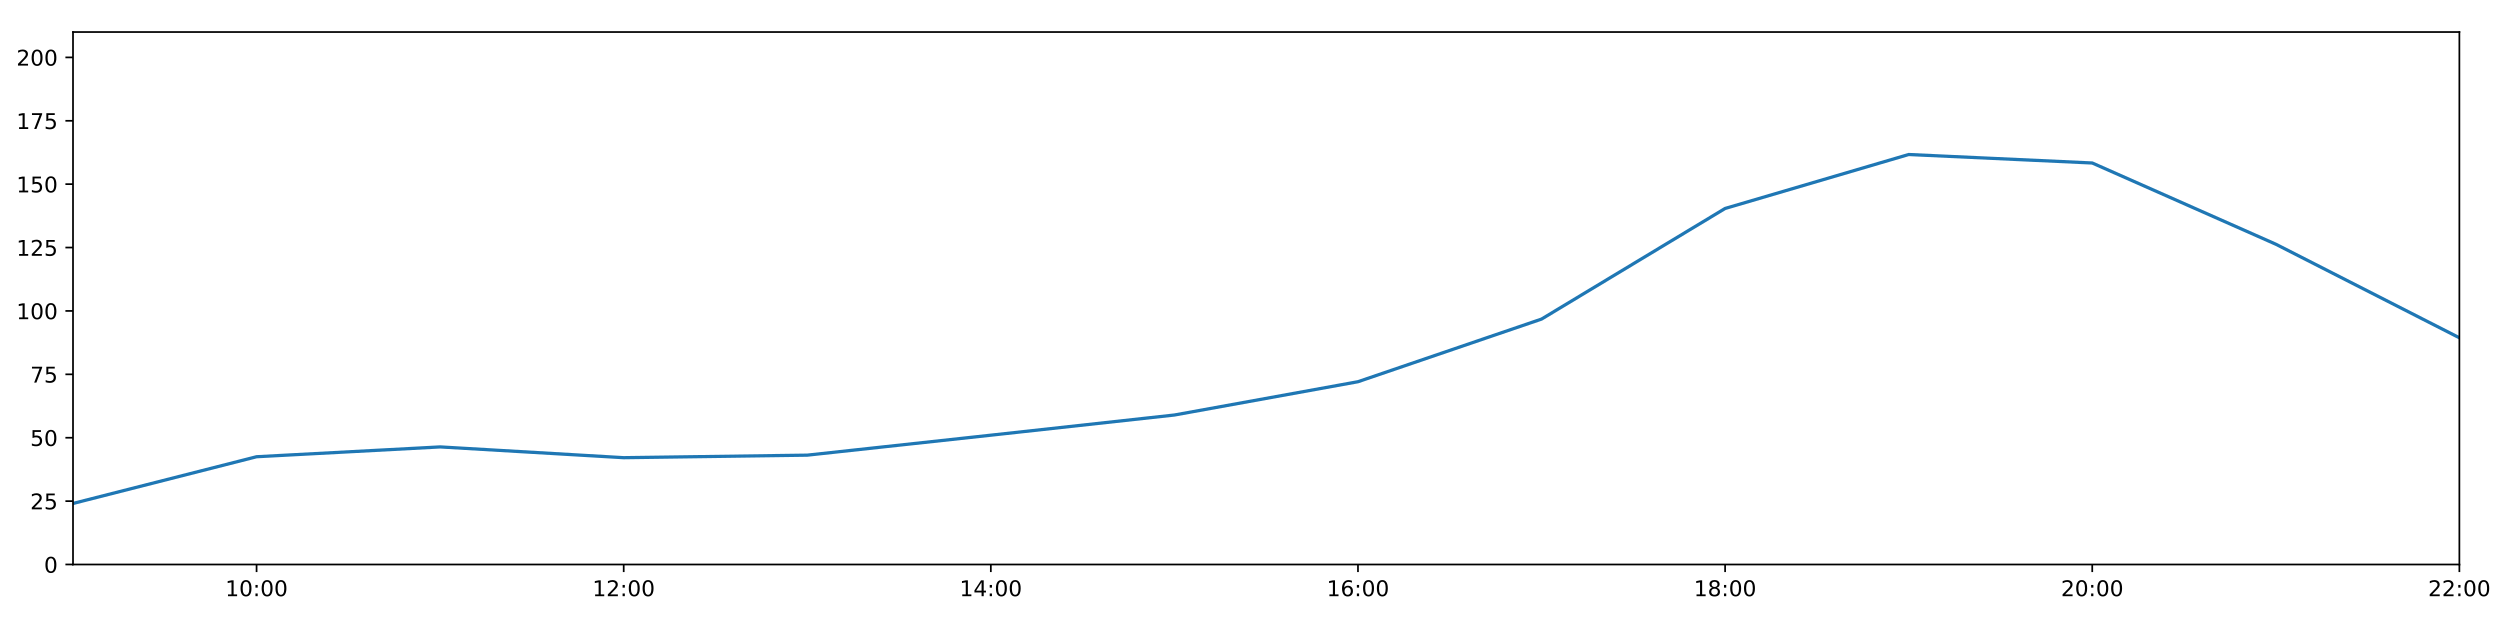
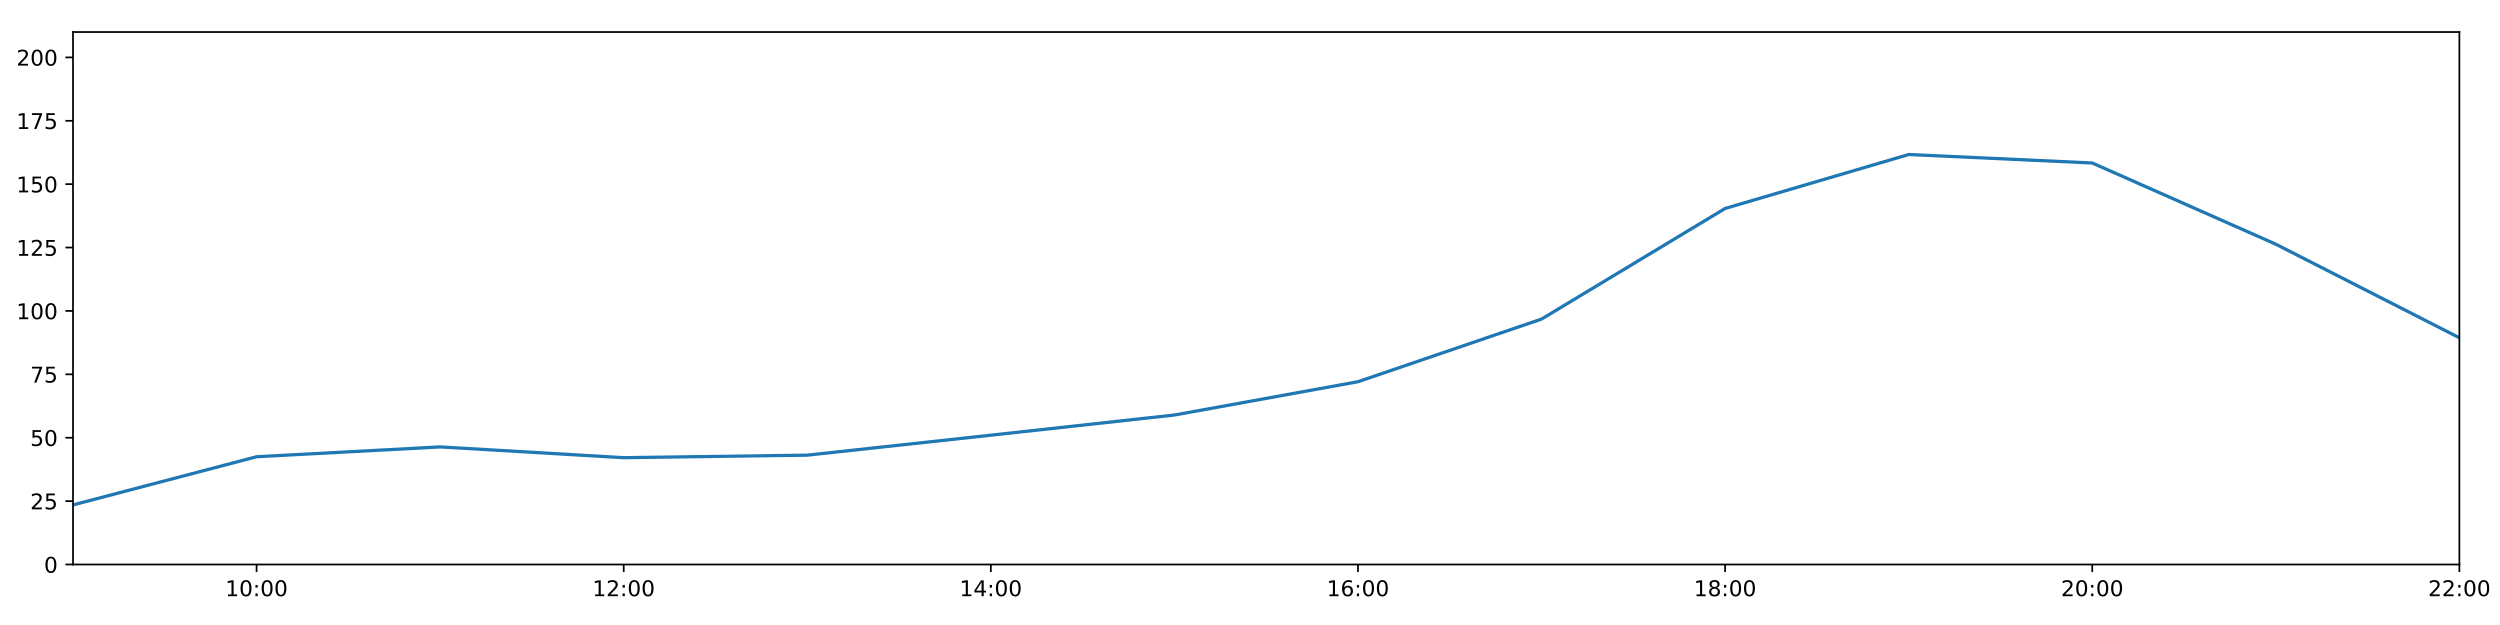
<svg xmlns="http://www.w3.org/2000/svg" xmlns:xlink="http://www.w3.org/1999/xlink" height="288pt" version="1.1" viewBox="0 0 1152 288" width="1152pt">
  <defs>
    <style type="text/css">
*{stroke-linecap:butt;stroke-linejoin:round;}
  </style>
  </defs>
  <g id="figure_1">
    <g id="patch_1">
      <path d="M 0 288  L 1152 288  L 1152 0  L 0 0  z " style="fill:#ffffff;" />
    </g>
    <g id="axes_1">
      <g id="patch_2">
        <path d="M 33.64 260.12  L 1133.28 260.12  L 1133.28 14.76  L 33.64 14.76  z " style="fill:#ffffff;" />
      </g>
      <g id="matplotlib.axis_1">
        <g id="xtick_1">
          <g id="line2d_1">
            <defs>
-               <path d="M 0 0  L 0 3.5  " id="m7b32f8b106" style="stroke:#000000;stroke-width:0.8;" />
-             </defs>
-             <g>
-               <use style="stroke:#000000;stroke-width:0.8;" x="118.228" xlink:href="#m7b32f8b106" y="260.12" />
+               <path d="M 0 0  L 0 3.5  " id="m780c45d598" style="stroke:#000000;stroke-width:0.8;" />
+             </defs>
+             <g>
+               <use style="stroke:#000000;stroke-width:0.8;" x="118.228" xlink:href="#m780c45d598" y="260.12" />
            </g>
          </g>
          <g id="text_1">
            <defs>
              <path d="M 12.406 8.297  L 28.516 8.297  L 28.516 63.922  L 10.984 60.406  L 10.984 69.391  L 28.422 72.906  L 38.281 72.906  L 38.281 8.297  L 54.391 8.297  L 54.391 0  L 12.406 0  z " id="DejaVuSans-49" />
              <path d="M 31.781 66.406  Q 24.172 66.406 20.328 58.906  Q 16.5 51.422 16.5 36.375  Q 16.5 21.391 20.328 13.891  Q 24.172 6.391 31.781 6.391  Q 39.453 6.391 43.281 13.891  Q 47.125 21.391 47.125 36.375  Q 47.125 51.422 43.281 58.906  Q 39.453 66.406 31.781 66.406  z M 31.781 74.219  Q 44.047 74.219 50.516 64.516  Q 56.984 54.828 56.984 36.375  Q 56.984 17.969 50.516 8.266  Q 44.047 -1.422 31.781 -1.422  Q 19.531 -1.422 13.062 8.266  Q 6.594 17.969 6.594 36.375  Q 6.594 54.828 13.062 64.516  Q 19.531 74.219 31.781 74.219  z " id="DejaVuSans-48" />
              <path d="M 11.719 12.406  L 22.016 12.406  L 22.016 0  L 11.719 0  z M 11.719 51.703  L 22.016 51.703  L 22.016 39.312  L 11.719 39.312  z " id="DejaVuSans-58" />
            </defs>
            <g transform="translate(103.8183 274.7184)scale(0.1 -0.1)">
              <use xlink:href="#DejaVuSans-49" />
              <use x="63.623" xlink:href="#DejaVuSans-48" />
              <use x="127.246" xlink:href="#DejaVuSans-58" />
              <use x="160.938" xlink:href="#DejaVuSans-48" />
              <use x="224.561" xlink:href="#DejaVuSans-48" />
            </g>
          </g>
        </g>
        <g id="xtick_2">
          <g id="line2d_2">
            <g>
-               <use style="stroke:#000000;stroke-width:0.8;" x="287.403" xlink:href="#m7b32f8b106" y="260.12" />
+               <use style="stroke:#000000;stroke-width:0.8;" x="287.403" xlink:href="#m780c45d598" y="260.12" />
            </g>
          </g>
          <g id="text_2">
            <defs>
              <path d="M 19.188 8.297  L 53.609 8.297  L 53.609 0  L 7.328 0  L 7.328 8.297  Q 12.938 14.109 22.625 23.891  Q 32.328 33.688 34.812 36.531  Q 39.547 41.844 41.422 45.531  Q 43.312 49.219 43.312 52.781  Q 43.312 58.594 39.234 62.25  Q 35.156 65.922 28.609 65.922  Q 23.969 65.922 18.812 64.312  Q 13.672 62.703 7.812 59.422  L 7.812 69.391  Q 13.766 71.781 18.938 73  Q 24.125 74.219 28.422 74.219  Q 39.75 74.219 46.484 68.547  Q 53.219 62.891 53.219 53.422  Q 53.219 48.922 51.531 44.891  Q 49.859 40.875 45.406 35.406  Q 44.188 33.984 37.641 27.219  Q 31.109 20.453 19.188 8.297  z " id="DejaVuSans-50" />
            </defs>
            <g transform="translate(272.9937 274.7184)scale(0.1 -0.1)">
              <use xlink:href="#DejaVuSans-49" />
              <use x="63.623" xlink:href="#DejaVuSans-50" />
              <use x="127.246" xlink:href="#DejaVuSans-58" />
              <use x="160.938" xlink:href="#DejaVuSans-48" />
              <use x="224.561" xlink:href="#DejaVuSans-48" />
            </g>
          </g>
        </g>
        <g id="xtick_3">
          <g id="line2d_3">
            <g>
-               <use style="stroke:#000000;stroke-width:0.8;" x="456.578" xlink:href="#m7b32f8b106" y="260.12" />
+               <use style="stroke:#000000;stroke-width:0.8;" x="456.578" xlink:href="#m780c45d598" y="260.12" />
            </g>
          </g>
          <g id="text_3">
            <defs>
              <path d="M 37.797 64.312  L 12.891 25.391  L 37.797 25.391  z M 35.203 72.906  L 47.609 72.906  L 47.609 25.391  L 58.016 25.391  L 58.016 17.188  L 47.609 17.188  L 47.609 0  L 37.797 0  L 37.797 17.188  L 4.891 17.188  L 4.891 26.703  z " id="DejaVuSans-52" />
            </defs>
            <g transform="translate(442.1691 274.7184)scale(0.1 -0.1)">
              <use xlink:href="#DejaVuSans-49" />
              <use x="63.623" xlink:href="#DejaVuSans-52" />
              <use x="127.246" xlink:href="#DejaVuSans-58" />
              <use x="160.938" xlink:href="#DejaVuSans-48" />
              <use x="224.561" xlink:href="#DejaVuSans-48" />
            </g>
          </g>
        </g>
        <g id="xtick_4">
          <g id="line2d_4">
            <g>
-               <use style="stroke:#000000;stroke-width:0.8;" x="625.754" xlink:href="#m7b32f8b106" y="260.12" />
+               <use style="stroke:#000000;stroke-width:0.8;" x="625.754" xlink:href="#m780c45d598" y="260.12" />
            </g>
          </g>
          <g id="text_4">
            <defs>
              <path d="M 33.016 40.375  Q 26.375 40.375 22.484 35.828  Q 18.609 31.297 18.609 23.391  Q 18.609 15.531 22.484 10.953  Q 26.375 6.391 33.016 6.391  Q 39.656 6.391 43.531 10.953  Q 47.406 15.531 47.406 23.391  Q 47.406 31.297 43.531 35.828  Q 39.656 40.375 33.016 40.375  z M 52.594 71.297  L 52.594 62.312  Q 48.875 64.062 45.094 64.984  Q 41.312 65.922 37.594 65.922  Q 27.828 65.922 22.672 59.328  Q 17.531 52.734 16.797 39.406  Q 19.672 43.656 24.016 45.922  Q 28.375 48.188 33.594 48.188  Q 44.578 48.188 50.953 41.516  Q 57.328 34.859 57.328 23.391  Q 57.328 12.156 50.688 5.359  Q 44.047 -1.422 33.016 -1.422  Q 20.359 -1.422 13.672 8.266  Q 6.984 17.969 6.984 36.375  Q 6.984 53.656 15.188 63.938  Q 23.391 74.219 37.203 74.219  Q 40.922 74.219 44.703 73.484  Q 48.484 72.75 52.594 71.297  z " id="DejaVuSans-54" />
            </defs>
            <g transform="translate(611.3445 274.7184)scale(0.1 -0.1)">
              <use xlink:href="#DejaVuSans-49" />
              <use x="63.623" xlink:href="#DejaVuSans-54" />
              <use x="127.246" xlink:href="#DejaVuSans-58" />
              <use x="160.938" xlink:href="#DejaVuSans-48" />
              <use x="224.561" xlink:href="#DejaVuSans-48" />
            </g>
          </g>
        </g>
        <g id="xtick_5">
          <g id="line2d_5">
            <g>
-               <use style="stroke:#000000;stroke-width:0.8;" x="794.929" xlink:href="#m7b32f8b106" y="260.12" />
+               <use style="stroke:#000000;stroke-width:0.8;" x="794.929" xlink:href="#m780c45d598" y="260.12" />
            </g>
          </g>
          <g id="text_5">
            <defs>
              <path d="M 31.781 34.625  Q 24.75 34.625 20.719 30.859  Q 16.703 27.094 16.703 20.516  Q 16.703 13.922 20.719 10.156  Q 24.75 6.391 31.781 6.391  Q 38.812 6.391 42.859 10.172  Q 46.922 13.969 46.922 20.516  Q 46.922 27.094 42.891 30.859  Q 38.875 34.625 31.781 34.625  z M 21.922 38.812  Q 15.578 40.375 12.031 44.719  Q 8.5 49.078 8.5 55.328  Q 8.5 64.062 14.719 69.141  Q 20.953 74.219 31.781 74.219  Q 42.672 74.219 48.875 69.141  Q 55.078 64.062 55.078 55.328  Q 55.078 49.078 51.531 44.719  Q 48 40.375 41.703 38.812  Q 48.828 37.156 52.797 32.312  Q 56.781 27.484 56.781 20.516  Q 56.781 9.906 50.312 4.234  Q 43.844 -1.422 31.781 -1.422  Q 19.734 -1.422 13.25 4.234  Q 6.781 9.906 6.781 20.516  Q 6.781 27.484 10.781 32.312  Q 14.797 37.156 21.922 38.812  z M 18.312 54.391  Q 18.312 48.734 21.844 45.562  Q 25.391 42.391 31.781 42.391  Q 38.141 42.391 41.719 45.562  Q 45.312 48.734 45.312 54.391  Q 45.312 60.062 41.719 63.234  Q 38.141 66.406 31.781 66.406  Q 25.391 66.406 21.844 63.234  Q 18.312 60.062 18.312 54.391  z " id="DejaVuSans-56" />
            </defs>
            <g transform="translate(780.5199 274.7184)scale(0.1 -0.1)">
              <use xlink:href="#DejaVuSans-49" />
              <use x="63.623" xlink:href="#DejaVuSans-56" />
              <use x="127.246" xlink:href="#DejaVuSans-58" />
              <use x="160.938" xlink:href="#DejaVuSans-48" />
              <use x="224.561" xlink:href="#DejaVuSans-48" />
            </g>
          </g>
        </g>
        <g id="xtick_6">
          <g id="line2d_6">
            <g>
-               <use style="stroke:#000000;stroke-width:0.8;" x="964.105" xlink:href="#m7b32f8b106" y="260.12" />
+               <use style="stroke:#000000;stroke-width:0.8;" x="964.105" xlink:href="#m780c45d598" y="260.12" />
            </g>
          </g>
          <g id="text_6">
            <g transform="translate(949.6952 274.7184)scale(0.1 -0.1)">
              <use xlink:href="#DejaVuSans-50" />
              <use x="63.623" xlink:href="#DejaVuSans-48" />
              <use x="127.246" xlink:href="#DejaVuSans-58" />
              <use x="160.938" xlink:href="#DejaVuSans-48" />
              <use x="224.561" xlink:href="#DejaVuSans-48" />
            </g>
          </g>
        </g>
        <g id="xtick_7">
          <g id="line2d_7">
            <g>
-               <use style="stroke:#000000;stroke-width:0.8;" x="1133.28" xlink:href="#m7b32f8b106" y="260.12" />
+               <use style="stroke:#000000;stroke-width:0.8;" x="1133.28" xlink:href="#m780c45d598" y="260.12" />
            </g>
          </g>
          <g id="text_7">
            <g transform="translate(1118.871 274.7184)scale(0.1 -0.1)">
              <use xlink:href="#DejaVuSans-50" />
              <use x="63.623" xlink:href="#DejaVuSans-50" />
              <use x="127.246" xlink:href="#DejaVuSans-58" />
              <use x="160.938" xlink:href="#DejaVuSans-48" />
              <use x="224.561" xlink:href="#DejaVuSans-48" />
            </g>
          </g>
        </g>
      </g>
      <g id="matplotlib.axis_2">
        <g id="ytick_1">
          <g id="line2d_8">
            <defs>
-               <path d="M 0 0  L -3.5 0  " id="mf6ba12e2b7" style="stroke:#000000;stroke-width:0.8;" />
-             </defs>
-             <g>
-               <use style="stroke:#000000;stroke-width:0.8;" x="33.64" xlink:href="#mf6ba12e2b7" y="260.12" />
+               <path d="M 0 0  L -3.5 0  " id="me4852a97a9" style="stroke:#000000;stroke-width:0.8;" />
+             </defs>
+             <g>
+               <use style="stroke:#000000;stroke-width:0.8;" x="33.64" xlink:href="#me4852a97a9" y="260.12" />
            </g>
          </g>
          <g id="text_8">
            <g transform="translate(20.2775 263.9192)scale(0.1 -0.1)">
              <use xlink:href="#DejaVuSans-48" />
            </g>
          </g>
        </g>
        <g id="ytick_2">
          <g id="line2d_9">
            <g>
-               <use style="stroke:#000000;stroke-width:0.8;" x="33.64" xlink:href="#mf6ba12e2b7" y="230.91" />
+               <use style="stroke:#000000;stroke-width:0.8;" x="33.64" xlink:href="#me4852a97a9" y="230.91" />
            </g>
          </g>
          <g id="text_9">
            <defs>
              <path d="M 10.797 72.906  L 49.516 72.906  L 49.516 64.594  L 19.828 64.594  L 19.828 46.734  Q 21.969 47.469 24.109 47.828  Q 26.266 48.188 28.422 48.188  Q 40.625 48.188 47.75 41.5  Q 54.891 34.812 54.891 23.391  Q 54.891 11.625 47.562 5.094  Q 40.234 -1.422 26.906 -1.422  Q 22.312 -1.422 17.547 -0.641  Q 12.797 0.141 7.719 1.703  L 7.719 11.625  Q 12.109 9.234 16.797 8.062  Q 21.484 6.891 26.703 6.891  Q 35.156 6.891 40.078 11.328  Q 45.016 15.766 45.016 23.391  Q 45.016 31 40.078 35.438  Q 35.156 39.891 26.703 39.891  Q 22.75 39.891 18.812 39.016  Q 14.891 38.141 10.797 36.281  z " id="DejaVuSans-53" />
            </defs>
            <g transform="translate(13.915 234.7097)scale(0.1 -0.1)">
              <use xlink:href="#DejaVuSans-50" />
              <use x="63.623" xlink:href="#DejaVuSans-53" />
            </g>
          </g>
        </g>
        <g id="ytick_3">
          <g id="line2d_10">
            <g>
-               <use style="stroke:#000000;stroke-width:0.8;" x="33.64" xlink:href="#mf6ba12e2b7" y="201.701" />
+               <use style="stroke:#000000;stroke-width:0.8;" x="33.64" xlink:href="#me4852a97a9" y="201.701" />
            </g>
          </g>
          <g id="text_10">
            <g transform="translate(13.915 205.5002)scale(0.1 -0.1)">
              <use xlink:href="#DejaVuSans-53" />
              <use x="63.623" xlink:href="#DejaVuSans-48" />
            </g>
          </g>
        </g>
        <g id="ytick_4">
          <g id="line2d_11">
            <g>
-               <use style="stroke:#000000;stroke-width:0.8;" x="33.64" xlink:href="#mf6ba12e2b7" y="172.491" />
+               <use style="stroke:#000000;stroke-width:0.8;" x="33.64" xlink:href="#me4852a97a9" y="172.491" />
            </g>
          </g>
          <g id="text_11">
            <defs>
              <path d="M 8.203 72.906  L 55.078 72.906  L 55.078 68.703  L 28.609 0  L 18.312 0  L 43.219 64.594  L 8.203 64.594  z " id="DejaVuSans-55" />
            </defs>
            <g transform="translate(13.915 176.2906)scale(0.1 -0.1)">
              <use xlink:href="#DejaVuSans-55" />
              <use x="63.623" xlink:href="#DejaVuSans-53" />
            </g>
          </g>
        </g>
        <g id="ytick_5">
          <g id="line2d_12">
            <g>
-               <use style="stroke:#000000;stroke-width:0.8;" x="33.64" xlink:href="#mf6ba12e2b7" y="143.282" />
+               <use style="stroke:#000000;stroke-width:0.8;" x="33.64" xlink:href="#me4852a97a9" y="143.282" />
            </g>
          </g>
          <g id="text_12">
            <g transform="translate(7.5525 147.0811)scale(0.1 -0.1)">
              <use xlink:href="#DejaVuSans-49" />
              <use x="63.623" xlink:href="#DejaVuSans-48" />
              <use x="127.246" xlink:href="#DejaVuSans-48" />
            </g>
          </g>
        </g>
        <g id="ytick_6">
          <g id="line2d_13">
            <g>
-               <use style="stroke:#000000;stroke-width:0.8;" x="33.64" xlink:href="#mf6ba12e2b7" y="114.072" />
+               <use style="stroke:#000000;stroke-width:0.8;" x="33.64" xlink:href="#me4852a97a9" y="114.072" />
            </g>
          </g>
          <g id="text_13">
            <g transform="translate(7.5525 117.8716)scale(0.1 -0.1)">
              <use xlink:href="#DejaVuSans-49" />
              <use x="63.623" xlink:href="#DejaVuSans-50" />
              <use x="127.246" xlink:href="#DejaVuSans-53" />
            </g>
          </g>
        </g>
        <g id="ytick_7">
          <g id="line2d_14">
            <g>
-               <use style="stroke:#000000;stroke-width:0.8;" x="33.64" xlink:href="#mf6ba12e2b7" y="84.863" />
+               <use style="stroke:#000000;stroke-width:0.8;" x="33.64" xlink:href="#me4852a97a9" y="84.863" />
            </g>
          </g>
          <g id="text_14">
            <g transform="translate(7.5525 88.66208)scale(0.1 -0.1)">
              <use xlink:href="#DejaVuSans-49" />
              <use x="63.623" xlink:href="#DejaVuSans-53" />
              <use x="127.246" xlink:href="#DejaVuSans-48" />
            </g>
          </g>
        </g>
        <g id="ytick_8">
          <g id="line2d_15">
            <g>
-               <use style="stroke:#000000;stroke-width:0.8;" x="33.64" xlink:href="#mf6ba12e2b7" y="55.653" />
+               <use style="stroke:#000000;stroke-width:0.8;" x="33.64" xlink:href="#me4852a97a9" y="55.653" />
            </g>
          </g>
          <g id="text_15">
            <g transform="translate(7.5525 59.45255)scale(0.1 -0.1)">
              <use xlink:href="#DejaVuSans-49" />
              <use x="63.623" xlink:href="#DejaVuSans-55" />
              <use x="127.246" xlink:href="#DejaVuSans-53" />
            </g>
          </g>
        </g>
        <g id="ytick_9">
          <g id="line2d_16">
            <g>
-               <use style="stroke:#000000;stroke-width:0.8;" x="33.64" xlink:href="#mf6ba12e2b7" y="26.444" />
+               <use style="stroke:#000000;stroke-width:0.8;" x="33.64" xlink:href="#me4852a97a9" y="26.444" />
            </g>
          </g>
          <g id="text_16">
            <g transform="translate(7.5525 30.24303)scale(0.1 -0.1)">
              <use xlink:href="#DejaVuSans-50" />
              <use x="63.623" xlink:href="#DejaVuSans-48" />
              <use x="127.246" xlink:href="#DejaVuSans-48" />
            </g>
          </g>
        </g>
      </g>
      <g id="line2d_17">
-         <path clip-path="url(#p7ee0757cd8)" d="M 33.64 231.992  L 118.228 210.464  L 202.815 205.936  L 287.403 210.902  L 371.991 209.734  L 456.578 200.533  L 541.166 191.236  L 625.754 175.895  L 710.342 147.03  L 794.929 96.06  L 879.517 71.198  L 964.105 75.109  L 1048.692 112.532  L 1133.28 155.647  " style="fill:none;stroke:#1f77b4;stroke-linecap:square;stroke-width:1.5;" />
+         <path clip-path="url(#p148817cc1a)" d="M 33.64 232.663  L 118.228 210.464  L 202.815 205.936  L 287.403 210.902  L 371.991 209.734  L 456.578 200.533  L 541.166 191.236  L 625.754 175.895  L 710.342 147.03  L 794.929 96.06  L 879.517 71.198  L 964.105 75.109  L 1048.692 112.532  L 1133.28 155.647  " style="fill:none;stroke:#1f77b4;stroke-linecap:square;stroke-width:1.5;" />
      </g>
      <g id="patch_3">
        <path d="M 33.64 260.12  L 33.64 14.76  " style="fill:none;stroke:#000000;stroke-linecap:square;stroke-linejoin:miter;stroke-width:0.8;" />
      </g>
      <g id="patch_4">
        <path d="M 1133.28 260.12  L 1133.28 14.76  " style="fill:none;stroke:#000000;stroke-linecap:square;stroke-linejoin:miter;stroke-width:0.8;" />
      </g>
      <g id="patch_5">
        <path d="M 33.64 260.12  L 1133.28 260.12  " style="fill:none;stroke:#000000;stroke-linecap:square;stroke-linejoin:miter;stroke-width:0.8;" />
      </g>
      <g id="patch_6">
        <path d="M 33.64 14.76  L 1133.28 14.76  " style="fill:none;stroke:#000000;stroke-linecap:square;stroke-linejoin:miter;stroke-width:0.8;" />
      </g>
    </g>
  </g>
  <defs>
-     <clipPath id="p7ee0757cd8">
+     <clipPath id="p148817cc1a">
      <rect height="245.36" width="1099.64" x="33.64" y="14.76" />
    </clipPath>
  </defs>
</svg>
